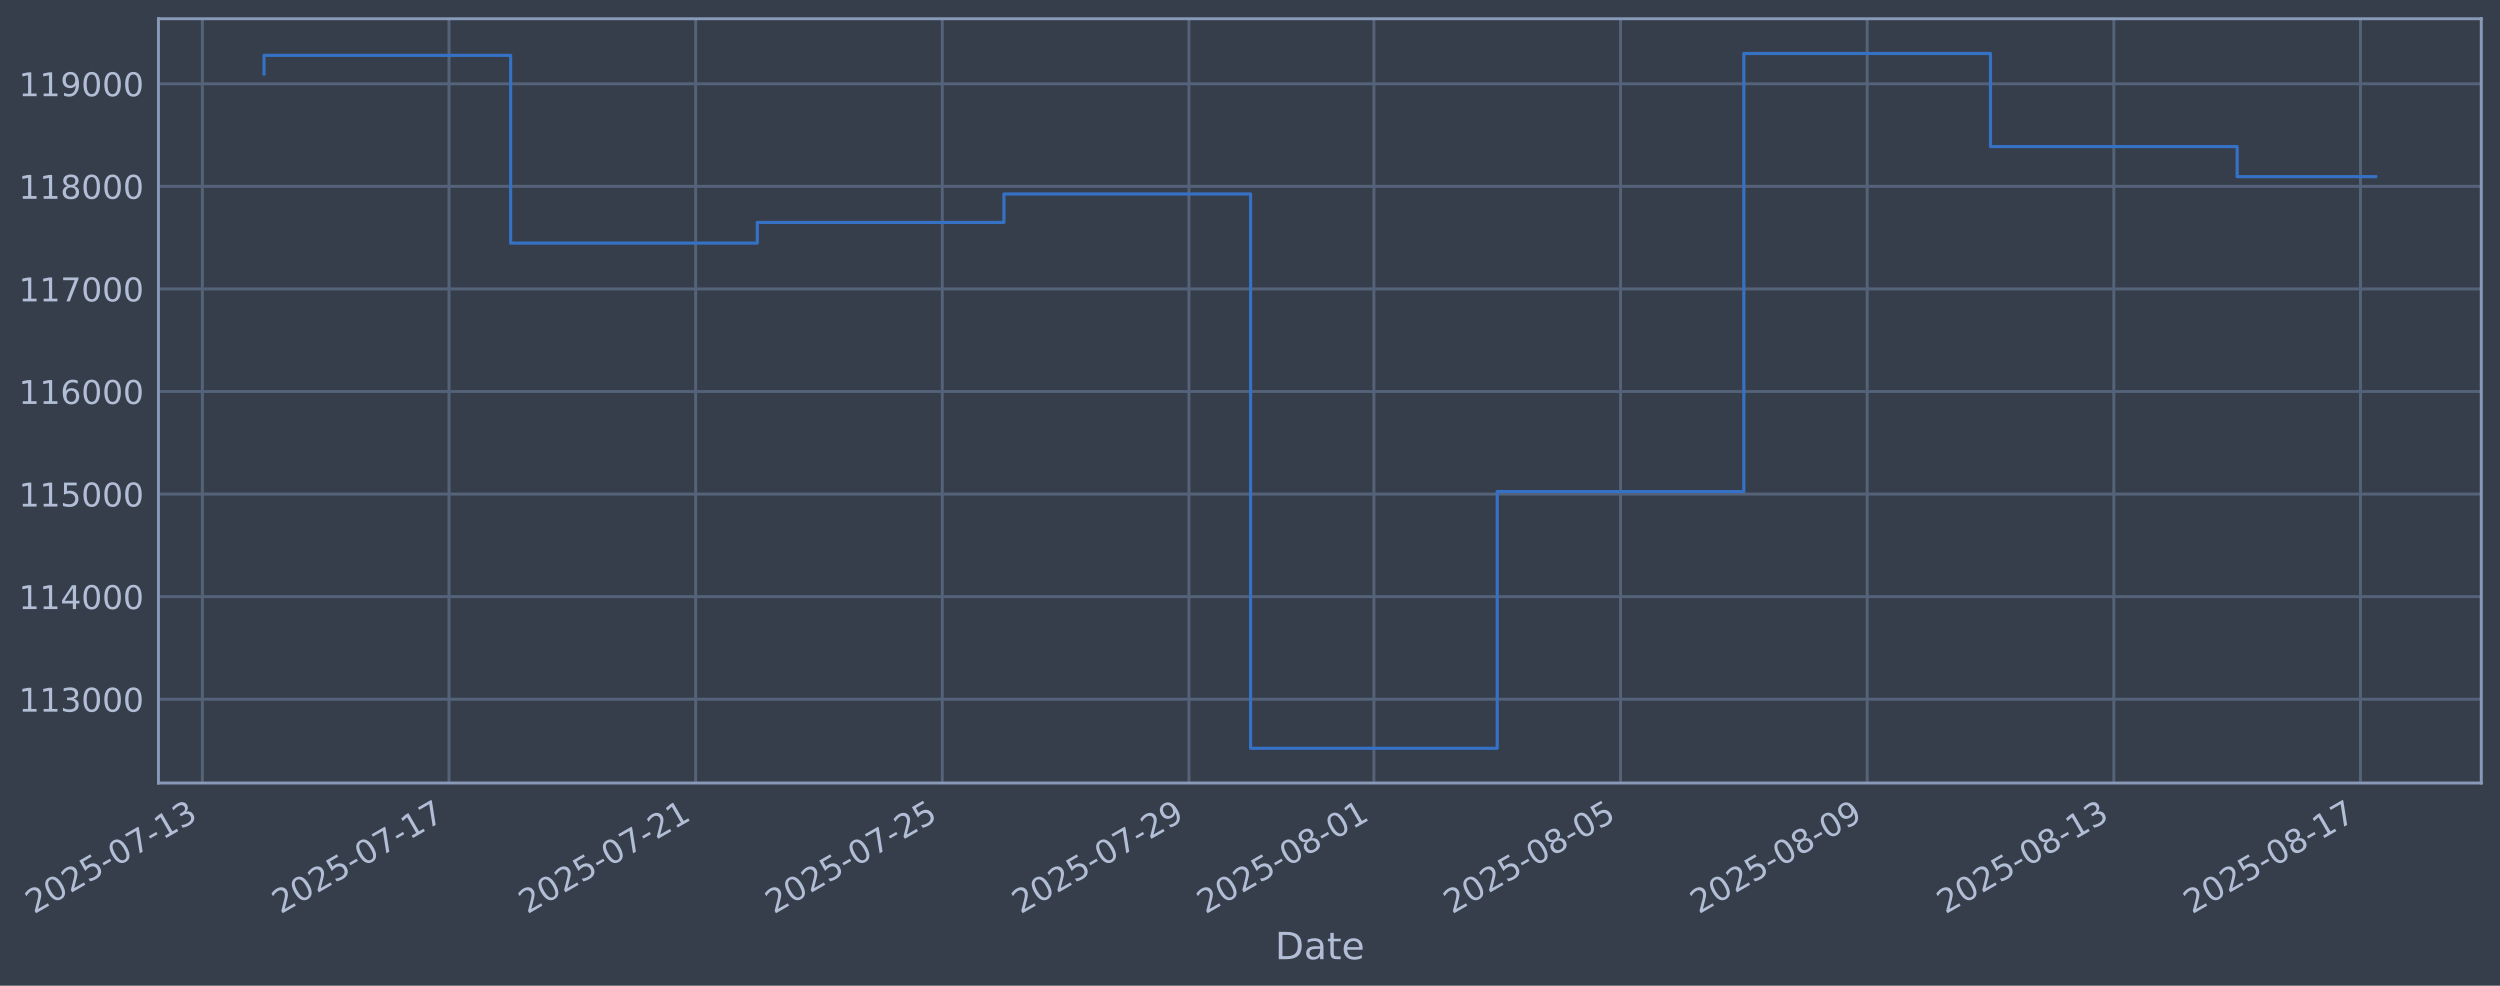
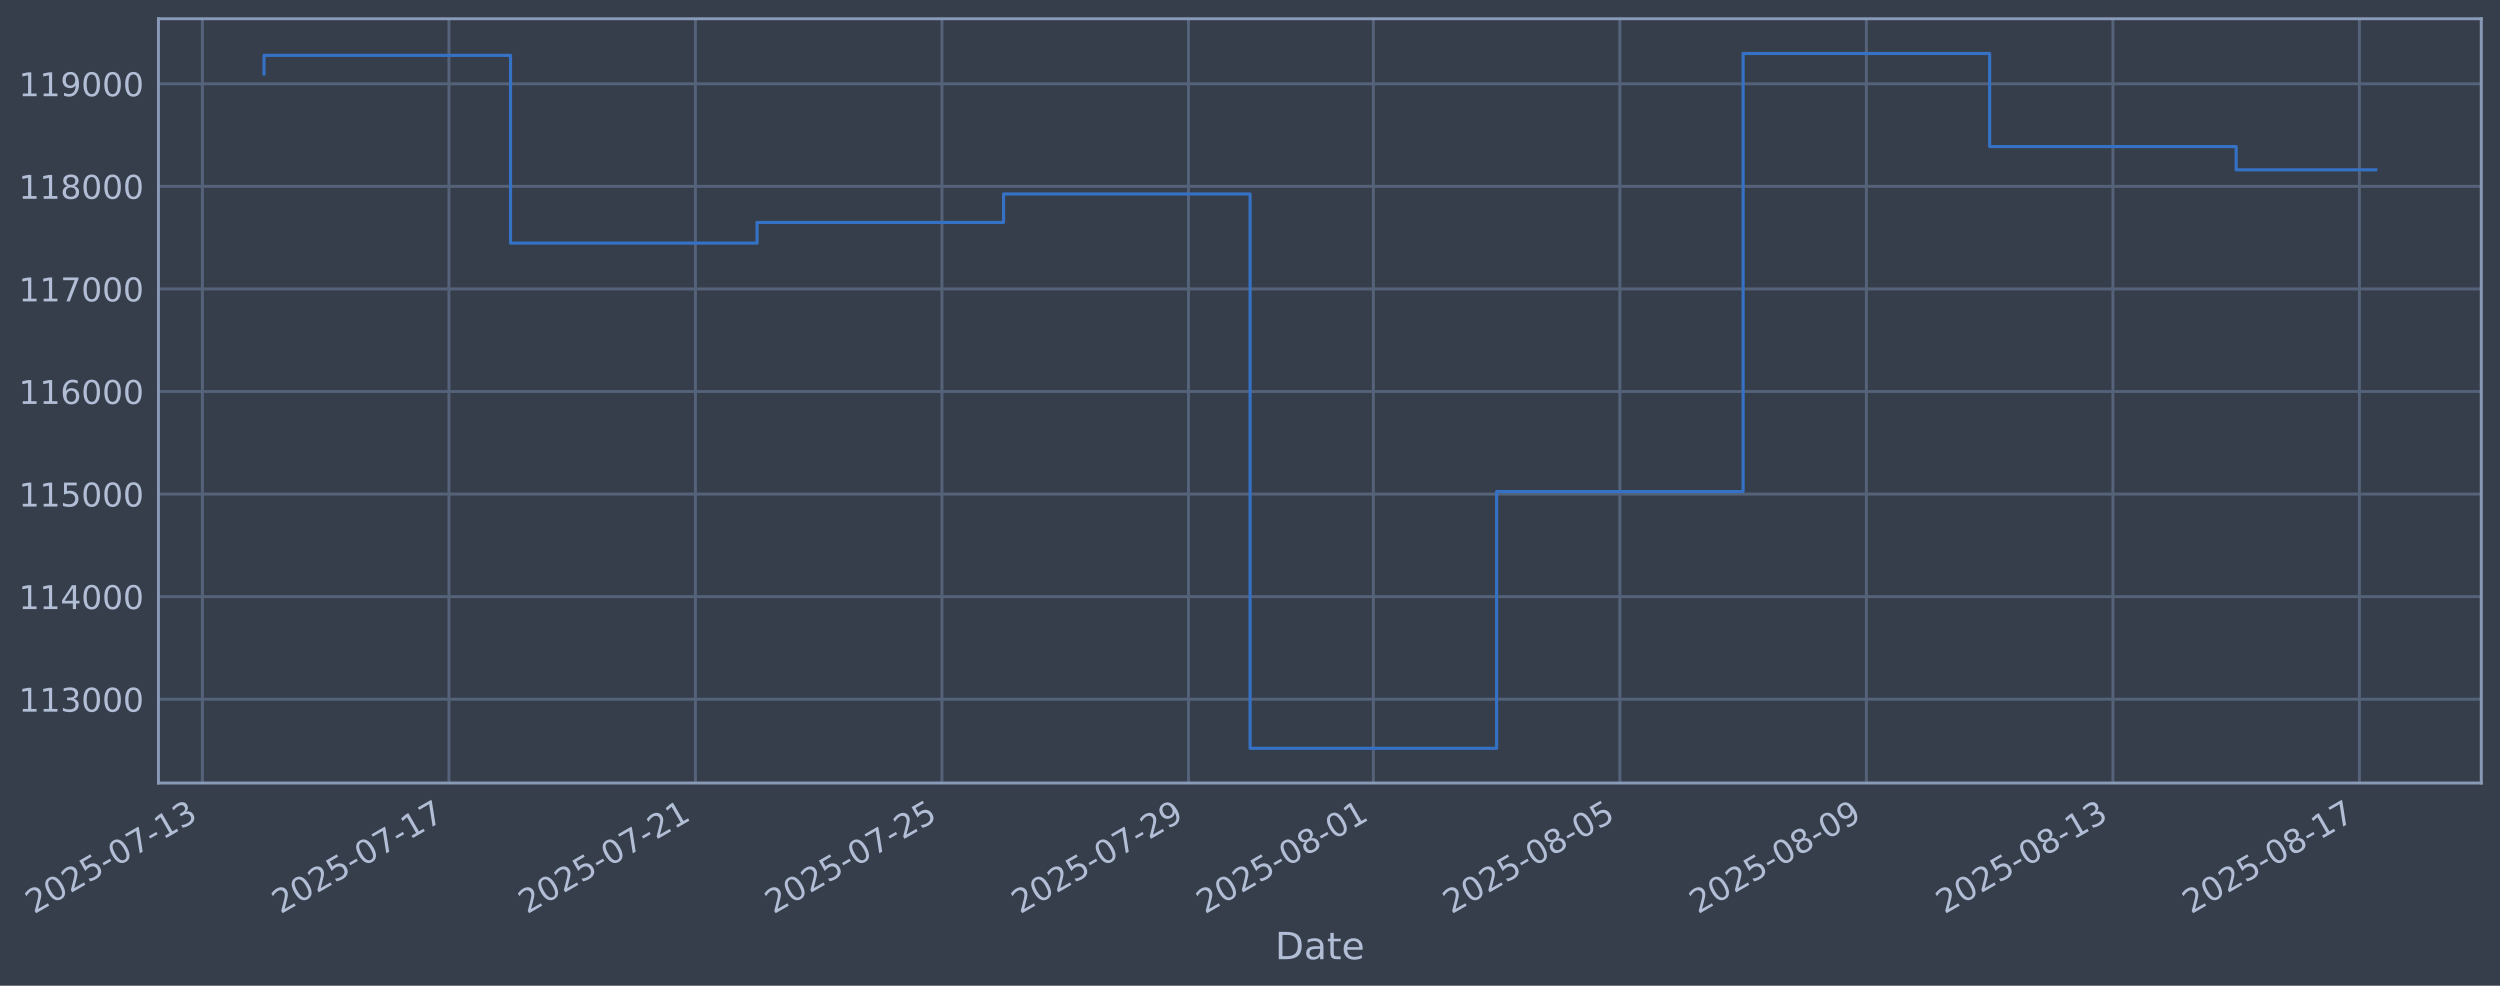
<svg xmlns="http://www.w3.org/2000/svg" xmlns:xlink="http://www.w3.org/1999/xlink" width="960.9pt" height="378.87pt" viewBox="0 0 960.9 378.87" version="1.1">
  <defs>
    <style type="text/css">*{stroke-linejoin: round; stroke-linecap: butt}</style>
  </defs>
  <g id="figure_1">
    <g id="patch_1">
      <path d="M 0 378.87  L 960.9 378.87  L 960.9 0  L 0 0  z " style="fill: #373e4b" />
    </g>
    <g id="axes_1">
      <g id="patch_2">
        <path d="M 60.901 300.96  L 953.701 300.96  L 953.701 7.2  L 60.901 7.2  z " style="fill: #373e4b" />
      </g>
      <g id="matplotlib.axis_1">
        <g id="xtick_1">
          <g id="line2d_1">
-             <path d="M 77.783 300.96  L 77.783 7.2  " clip-path="url(#pebe269fa0e)" style="fill: none; stroke: #546379; stroke-width: 1.12; stroke-linecap: square" />
+             <path d="M 77.795 300.96  L 77.795 7.2  " clip-path="url(#pa2bddff9f3)" style="fill: none; stroke: #546379; stroke-width: 1.12; stroke-linecap: square" />
          </g>
          <g id="line2d_2" />
          <g id="text_1">
-             <g style="fill: #b1bed6" transform="translate(13.05729 351.4642) rotate(-30) scale(0.126 -0.126)">
+             <g style="fill: #b1bed6" transform="translate(13.06918 351.4642) rotate(-30) scale(0.126 -0.126)">
              <defs>
                <path id="DejaVuSans-32" d="M 1228 531  L 3431 531  L 3431 0  L 469 0  L 469 531  Q 828 903 1448 1529  Q 2069 2156 2228 2338  Q 2531 2678 2651 2914  Q 2772 3150 2772 3378  Q 2772 3750 2511 3984  Q 2250 4219 1831 4219  Q 1534 4219 1204 4116  Q 875 4013 500 3803  L 500 4441  Q 881 4594 1212 4672  Q 1544 4750 1819 4750  Q 2544 4750 2975 4387  Q 3406 4025 3406 3419  Q 3406 3131 3298 2873  Q 3191 2616 2906 2266  Q 2828 2175 2409 1742  Q 1991 1309 1228 531  z " transform="scale(0.015625)" />
                <path id="DejaVuSans-30" d="M 2034 4250  Q 1547 4250 1301 3770  Q 1056 3291 1056 2328  Q 1056 1369 1301 889  Q 1547 409 2034 409  Q 2525 409 2770 889  Q 3016 1369 3016 2328  Q 3016 3291 2770 3770  Q 2525 4250 2034 4250  z M 2034 4750  Q 2819 4750 3233 4129  Q 3647 3509 3647 2328  Q 3647 1150 3233 529  Q 2819 -91 2034 -91  Q 1250 -91 836 529  Q 422 1150 422 2328  Q 422 3509 836 4129  Q 1250 4750 2034 4750  z " transform="scale(0.015625)" />
                <path id="DejaVuSans-35" d="M 691 4666  L 3169 4666  L 3169 4134  L 1269 4134  L 1269 2991  Q 1406 3038 1543 3061  Q 1681 3084 1819 3084  Q 2600 3084 3056 2656  Q 3513 2228 3513 1497  Q 3513 744 3044 326  Q 2575 -91 1722 -91  Q 1428 -91 1123 -41  Q 819 9 494 109  L 494 744  Q 775 591 1075 516  Q 1375 441 1709 441  Q 2250 441 2565 725  Q 2881 1009 2881 1497  Q 2881 1984 2565 2268  Q 2250 2553 1709 2553  Q 1456 2553 1204 2497  Q 953 2441 691 2322  L 691 4666  z " transform="scale(0.015625)" />
                <path id="DejaVuSans-2d" d="M 313 2009  L 1997 2009  L 1997 1497  L 313 1497  L 313 2009  z " transform="scale(0.015625)" />
                <path id="DejaVuSans-37" d="M 525 4666  L 3525 4666  L 3525 4397  L 1831 0  L 1172 0  L 2766 4134  L 525 4134  L 525 4666  z " transform="scale(0.015625)" />
                <path id="DejaVuSans-31" d="M 794 531  L 1825 531  L 1825 4091  L 703 3866  L 703 4441  L 1819 4666  L 2450 4666  L 2450 531  L 3481 531  L 3481 0  L 794 0  L 794 531  z " transform="scale(0.015625)" />
                <path id="DejaVuSans-33" d="M 2597 2516  Q 3050 2419 3304 2112  Q 3559 1806 3559 1356  Q 3559 666 3084 287  Q 2609 -91 1734 -91  Q 1441 -91 1130 -33  Q 819 25 488 141  L 488 750  Q 750 597 1062 519  Q 1375 441 1716 441  Q 2309 441 2620 675  Q 2931 909 2931 1356  Q 2931 1769 2642 2001  Q 2353 2234 1838 2234  L 1294 2234  L 1294 2753  L 1863 2753  Q 2328 2753 2575 2939  Q 2822 3125 2822 3475  Q 2822 3834 2567 4026  Q 2313 4219 1838 4219  Q 1578 4219 1281 4162  Q 984 4106 628 3988  L 628 4550  Q 988 4650 1302 4700  Q 1616 4750 1894 4750  Q 2613 4750 3031 4423  Q 3450 4097 3450 3541  Q 3450 3153 3228 2886  Q 3006 2619 2597 2516  z " transform="scale(0.015625)" />
              </defs>
              <use xlink:href="#DejaVuSans-32" />
              <use xlink:href="#DejaVuSans-30" transform="translate(63.62305 0)" />
              <use xlink:href="#DejaVuSans-32" transform="translate(127.2461 0)" />
              <use xlink:href="#DejaVuSans-35" transform="translate(190.8691 0)" />
              <use xlink:href="#DejaVuSans-2d" transform="translate(254.4922 0)" />
              <use xlink:href="#DejaVuSans-30" transform="translate(290.5762 0)" />
              <use xlink:href="#DejaVuSans-37" transform="translate(354.1992 0)" />
              <use xlink:href="#DejaVuSans-2d" transform="translate(417.8223 0)" />
              <use xlink:href="#DejaVuSans-31" transform="translate(453.9062 0)" />
              <use xlink:href="#DejaVuSans-33" transform="translate(517.5293 0)" />
            </g>
          </g>
        </g>
        <g id="xtick_2">
          <g id="line2d_3">
-             <path d="M 172.581 300.96  L 172.581 7.2  " clip-path="url(#pebe269fa0e)" style="fill: none; stroke: #546379; stroke-width: 1.12; stroke-linecap: square" />
+             <path d="M 172.545 300.96  L 172.545 7.2  " clip-path="url(#pa2bddff9f3)" style="fill: none; stroke: #546379; stroke-width: 1.12; stroke-linecap: square" />
          </g>
          <g id="line2d_4" />
          <g id="text_2">
-             <g style="fill: #b1bed6" transform="translate(107.8554 351.4642) rotate(-30) scale(0.126 -0.126)">
+             <g style="fill: #b1bed6" transform="translate(107.8197 351.4642) rotate(-30) scale(0.126 -0.126)">
              <use xlink:href="#DejaVuSans-32" />
              <use xlink:href="#DejaVuSans-30" transform="translate(63.62305 0)" />
              <use xlink:href="#DejaVuSans-32" transform="translate(127.2461 0)" />
              <use xlink:href="#DejaVuSans-35" transform="translate(190.8691 0)" />
              <use xlink:href="#DejaVuSans-2d" transform="translate(254.4922 0)" />
              <use xlink:href="#DejaVuSans-30" transform="translate(290.5762 0)" />
              <use xlink:href="#DejaVuSans-37" transform="translate(354.1992 0)" />
              <use xlink:href="#DejaVuSans-2d" transform="translate(417.8223 0)" />
              <use xlink:href="#DejaVuSans-31" transform="translate(453.9062 0)" />
              <use xlink:href="#DejaVuSans-37" transform="translate(517.5293 0)" />
            </g>
          </g>
        </g>
        <g id="xtick_3">
          <g id="line2d_5">
-             <path d="M 267.379 300.96  L 267.379 7.2  " clip-path="url(#pebe269fa0e)" style="fill: none; stroke: #546379; stroke-width: 1.12; stroke-linecap: square" />
+             <path d="M 267.296 300.96  L 267.296 7.2  " clip-path="url(#pa2bddff9f3)" style="fill: none; stroke: #546379; stroke-width: 1.12; stroke-linecap: square" />
          </g>
          <g id="line2d_6" />
          <g id="text_3">
-             <g style="fill: #b1bed6" transform="translate(202.6534 351.4642) rotate(-30) scale(0.126 -0.126)">
+             <g style="fill: #b1bed6" transform="translate(202.5702 351.4642) rotate(-30) scale(0.126 -0.126)">
              <use xlink:href="#DejaVuSans-32" />
              <use xlink:href="#DejaVuSans-30" transform="translate(63.62305 0)" />
              <use xlink:href="#DejaVuSans-32" transform="translate(127.2461 0)" />
              <use xlink:href="#DejaVuSans-35" transform="translate(190.8691 0)" />
              <use xlink:href="#DejaVuSans-2d" transform="translate(254.4922 0)" />
              <use xlink:href="#DejaVuSans-30" transform="translate(290.5762 0)" />
              <use xlink:href="#DejaVuSans-37" transform="translate(354.1992 0)" />
              <use xlink:href="#DejaVuSans-2d" transform="translate(417.8223 0)" />
              <use xlink:href="#DejaVuSans-32" transform="translate(453.9062 0)" />
              <use xlink:href="#DejaVuSans-31" transform="translate(517.5293 0)" />
            </g>
          </g>
        </g>
        <g id="xtick_4">
          <g id="line2d_7">
-             <path d="M 362.177 300.96  L 362.177 7.2  " clip-path="url(#pebe269fa0e)" style="fill: none; stroke: #546379; stroke-width: 1.12; stroke-linecap: square" />
+             <path d="M 362.046 300.96  L 362.046 7.2  " clip-path="url(#pa2bddff9f3)" style="fill: none; stroke: #546379; stroke-width: 1.12; stroke-linecap: square" />
          </g>
          <g id="line2d_8" />
          <g id="text_4">
-             <g style="fill: #b1bed6" transform="translate(297.4515 351.4642) rotate(-30) scale(0.126 -0.126)">
+             <g style="fill: #b1bed6" transform="translate(297.3208 351.4642) rotate(-30) scale(0.126 -0.126)">
              <use xlink:href="#DejaVuSans-32" />
              <use xlink:href="#DejaVuSans-30" transform="translate(63.62305 0)" />
              <use xlink:href="#DejaVuSans-32" transform="translate(127.2461 0)" />
              <use xlink:href="#DejaVuSans-35" transform="translate(190.8691 0)" />
              <use xlink:href="#DejaVuSans-2d" transform="translate(254.4922 0)" />
              <use xlink:href="#DejaVuSans-30" transform="translate(290.5762 0)" />
              <use xlink:href="#DejaVuSans-37" transform="translate(354.1992 0)" />
              <use xlink:href="#DejaVuSans-2d" transform="translate(417.8223 0)" />
              <use xlink:href="#DejaVuSans-32" transform="translate(453.9062 0)" />
              <use xlink:href="#DejaVuSans-35" transform="translate(517.5293 0)" />
            </g>
          </g>
        </g>
        <g id="xtick_5">
          <g id="line2d_9">
-             <path d="M 456.975 300.96  L 456.975 7.2  " clip-path="url(#pebe269fa0e)" style="fill: none; stroke: #546379; stroke-width: 1.12; stroke-linecap: square" />
+             <path d="M 456.797 300.96  L 456.797 7.2  " clip-path="url(#pa2bddff9f3)" style="fill: none; stroke: #546379; stroke-width: 1.12; stroke-linecap: square" />
          </g>
          <g id="line2d_10" />
          <g id="text_5">
-             <g style="fill: #b1bed6" transform="translate(392.2496 351.4642) rotate(-30) scale(0.126 -0.126)">
+             <g style="fill: #b1bed6" transform="translate(392.0713 351.4642) rotate(-30) scale(0.126 -0.126)">
              <defs>
                <path id="DejaVuSans-39" d="M 703 97  L 703 672  Q 941 559 1184 500  Q 1428 441 1663 441  Q 2288 441 2617 861  Q 2947 1281 2994 2138  Q 2813 1869 2534 1725  Q 2256 1581 1919 1581  Q 1219 1581 811 2004  Q 403 2428 403 3163  Q 403 3881 828 4315  Q 1253 4750 1959 4750  Q 2769 4750 3195 4129  Q 3622 3509 3622 2328  Q 3622 1225 3098 567  Q 2575 -91 1691 -91  Q 1453 -91 1209 -44  Q 966 3 703 97  z M 1959 2075  Q 2384 2075 2632 2365  Q 2881 2656 2881 3163  Q 2881 3666 2632 3958  Q 2384 4250 1959 4250  Q 1534 4250 1286 3958  Q 1038 3666 1038 3163  Q 1038 2656 1286 2365  Q 1534 2075 1959 2075  z " transform="scale(0.015625)" />
              </defs>
              <use xlink:href="#DejaVuSans-32" />
              <use xlink:href="#DejaVuSans-30" transform="translate(63.62305 0)" />
              <use xlink:href="#DejaVuSans-32" transform="translate(127.2461 0)" />
              <use xlink:href="#DejaVuSans-35" transform="translate(190.8691 0)" />
              <use xlink:href="#DejaVuSans-2d" transform="translate(254.4922 0)" />
              <use xlink:href="#DejaVuSans-30" transform="translate(290.5762 0)" />
              <use xlink:href="#DejaVuSans-37" transform="translate(354.1992 0)" />
              <use xlink:href="#DejaVuSans-2d" transform="translate(417.8223 0)" />
              <use xlink:href="#DejaVuSans-32" transform="translate(453.9062 0)" />
              <use xlink:href="#DejaVuSans-39" transform="translate(517.5293 0)" />
            </g>
          </g>
        </g>
        <g id="xtick_6">
          <g id="line2d_11">
-             <path d="M 528.074 300.96  L 528.074 7.2  " clip-path="url(#pebe269fa0e)" style="fill: none; stroke: #546379; stroke-width: 1.12; stroke-linecap: square" />
+             <path d="M 527.86 300.96  L 527.86 7.2  " clip-path="url(#pa2bddff9f3)" style="fill: none; stroke: #546379; stroke-width: 1.12; stroke-linecap: square" />
          </g>
          <g id="line2d_12" />
          <g id="text_6">
-             <g style="fill: #b1bed6" transform="translate(463.3481 351.4642) rotate(-30) scale(0.126 -0.126)">
+             <g style="fill: #b1bed6" transform="translate(463.1342 351.4642) rotate(-30) scale(0.126 -0.126)">
              <defs>
                <path id="DejaVuSans-38" d="M 2034 2216  Q 1584 2216 1326 1975  Q 1069 1734 1069 1313  Q 1069 891 1326 650  Q 1584 409 2034 409  Q 2484 409 2743 651  Q 3003 894 3003 1313  Q 3003 1734 2745 1975  Q 2488 2216 2034 2216  z M 1403 2484  Q 997 2584 770 2862  Q 544 3141 544 3541  Q 544 4100 942 4425  Q 1341 4750 2034 4750  Q 2731 4750 3128 4425  Q 3525 4100 3525 3541  Q 3525 3141 3298 2862  Q 3072 2584 2669 2484  Q 3125 2378 3379 2068  Q 3634 1759 3634 1313  Q 3634 634 3220 271  Q 2806 -91 2034 -91  Q 1263 -91 848 271  Q 434 634 434 1313  Q 434 1759 690 2068  Q 947 2378 1403 2484  z M 1172 3481  Q 1172 3119 1398 2916  Q 1625 2713 2034 2713  Q 2441 2713 2670 2916  Q 2900 3119 2900 3481  Q 2900 3844 2670 4047  Q 2441 4250 2034 4250  Q 1625 4250 1398 4047  Q 1172 3844 1172 3481  z " transform="scale(0.015625)" />
              </defs>
              <use xlink:href="#DejaVuSans-32" />
              <use xlink:href="#DejaVuSans-30" transform="translate(63.62305 0)" />
              <use xlink:href="#DejaVuSans-32" transform="translate(127.2461 0)" />
              <use xlink:href="#DejaVuSans-35" transform="translate(190.8691 0)" />
              <use xlink:href="#DejaVuSans-2d" transform="translate(254.4922 0)" />
              <use xlink:href="#DejaVuSans-30" transform="translate(290.5762 0)" />
              <use xlink:href="#DejaVuSans-38" transform="translate(354.1992 0)" />
              <use xlink:href="#DejaVuSans-2d" transform="translate(417.8223 0)" />
              <use xlink:href="#DejaVuSans-30" transform="translate(453.9062 0)" />
              <use xlink:href="#DejaVuSans-31" transform="translate(517.5293 0)" />
            </g>
          </g>
        </g>
        <g id="xtick_7">
          <g id="line2d_13">
-             <path d="M 622.872 300.96  L 622.872 7.2  " clip-path="url(#pebe269fa0e)" style="fill: none; stroke: #546379; stroke-width: 1.12; stroke-linecap: square" />
+             <path d="M 622.61 300.96  L 622.61 7.2  " clip-path="url(#pa2bddff9f3)" style="fill: none; stroke: #546379; stroke-width: 1.12; stroke-linecap: square" />
          </g>
          <g id="line2d_14" />
          <g id="text_7">
-             <g style="fill: #b1bed6" transform="translate(558.1462 351.4642) rotate(-30) scale(0.126 -0.126)">
+             <g style="fill: #b1bed6" transform="translate(557.8847 351.4642) rotate(-30) scale(0.126 -0.126)">
              <use xlink:href="#DejaVuSans-32" />
              <use xlink:href="#DejaVuSans-30" transform="translate(63.62305 0)" />
              <use xlink:href="#DejaVuSans-32" transform="translate(127.2461 0)" />
              <use xlink:href="#DejaVuSans-35" transform="translate(190.8691 0)" />
              <use xlink:href="#DejaVuSans-2d" transform="translate(254.4922 0)" />
              <use xlink:href="#DejaVuSans-30" transform="translate(290.5762 0)" />
              <use xlink:href="#DejaVuSans-38" transform="translate(354.1992 0)" />
              <use xlink:href="#DejaVuSans-2d" transform="translate(417.8223 0)" />
              <use xlink:href="#DejaVuSans-30" transform="translate(453.9062 0)" />
              <use xlink:href="#DejaVuSans-35" transform="translate(517.5293 0)" />
            </g>
          </g>
        </g>
        <g id="xtick_8">
          <g id="line2d_15">
-             <path d="M 717.67 300.96  L 717.67 7.2  " clip-path="url(#pebe269fa0e)" style="fill: none; stroke: #546379; stroke-width: 1.12; stroke-linecap: square" />
+             <path d="M 717.361 300.96  L 717.361 7.2  " clip-path="url(#pa2bddff9f3)" style="fill: none; stroke: #546379; stroke-width: 1.12; stroke-linecap: square" />
          </g>
          <g id="line2d_16" />
          <g id="text_8">
-             <g style="fill: #b1bed6" transform="translate(652.9443 351.4642) rotate(-30) scale(0.126 -0.126)">
+             <g style="fill: #b1bed6" transform="translate(652.6352 351.4642) rotate(-30) scale(0.126 -0.126)">
              <use xlink:href="#DejaVuSans-32" />
              <use xlink:href="#DejaVuSans-30" transform="translate(63.62305 0)" />
              <use xlink:href="#DejaVuSans-32" transform="translate(127.2461 0)" />
              <use xlink:href="#DejaVuSans-35" transform="translate(190.8691 0)" />
              <use xlink:href="#DejaVuSans-2d" transform="translate(254.4922 0)" />
              <use xlink:href="#DejaVuSans-30" transform="translate(290.5762 0)" />
              <use xlink:href="#DejaVuSans-38" transform="translate(354.1992 0)" />
              <use xlink:href="#DejaVuSans-2d" transform="translate(417.8223 0)" />
              <use xlink:href="#DejaVuSans-30" transform="translate(453.9062 0)" />
              <use xlink:href="#DejaVuSans-39" transform="translate(517.5293 0)" />
            </g>
          </g>
        </g>
        <g id="xtick_9">
          <g id="line2d_17">
-             <path d="M 812.468 300.96  L 812.468 7.2  " clip-path="url(#pebe269fa0e)" style="fill: none; stroke: #546379; stroke-width: 1.12; stroke-linecap: square" />
+             <path d="M 812.111 300.96  L 812.111 7.2  " clip-path="url(#pa2bddff9f3)" style="fill: none; stroke: #546379; stroke-width: 1.12; stroke-linecap: square" />
          </g>
          <g id="line2d_18" />
          <g id="text_9">
-             <g style="fill: #b1bed6" transform="translate(747.7423 351.4642) rotate(-30) scale(0.126 -0.126)">
+             <g style="fill: #b1bed6" transform="translate(747.3858 351.4642) rotate(-30) scale(0.126 -0.126)">
              <use xlink:href="#DejaVuSans-32" />
              <use xlink:href="#DejaVuSans-30" transform="translate(63.62305 0)" />
              <use xlink:href="#DejaVuSans-32" transform="translate(127.2461 0)" />
              <use xlink:href="#DejaVuSans-35" transform="translate(190.8691 0)" />
              <use xlink:href="#DejaVuSans-2d" transform="translate(254.4922 0)" />
              <use xlink:href="#DejaVuSans-30" transform="translate(290.5762 0)" />
              <use xlink:href="#DejaVuSans-38" transform="translate(354.1992 0)" />
              <use xlink:href="#DejaVuSans-2d" transform="translate(417.8223 0)" />
              <use xlink:href="#DejaVuSans-31" transform="translate(453.9062 0)" />
              <use xlink:href="#DejaVuSans-33" transform="translate(517.5293 0)" />
            </g>
          </g>
        </g>
        <g id="xtick_10">
          <g id="line2d_19">
-             <path d="M 907.266 300.96  L 907.266 7.2  " clip-path="url(#pebe269fa0e)" style="fill: none; stroke: #546379; stroke-width: 1.12; stroke-linecap: square" />
+             <path d="M 906.862 300.96  L 906.862 7.2  " clip-path="url(#pa2bddff9f3)" style="fill: none; stroke: #546379; stroke-width: 1.12; stroke-linecap: square" />
          </g>
          <g id="line2d_20" />
          <g id="text_10">
-             <g style="fill: #b1bed6" transform="translate(842.5404 351.4642) rotate(-30) scale(0.126 -0.126)">
+             <g style="fill: #b1bed6" transform="translate(842.1363 351.4642) rotate(-30) scale(0.126 -0.126)">
              <use xlink:href="#DejaVuSans-32" />
              <use xlink:href="#DejaVuSans-30" transform="translate(63.62305 0)" />
              <use xlink:href="#DejaVuSans-32" transform="translate(127.2461 0)" />
              <use xlink:href="#DejaVuSans-35" transform="translate(190.8691 0)" />
              <use xlink:href="#DejaVuSans-2d" transform="translate(254.4922 0)" />
              <use xlink:href="#DejaVuSans-30" transform="translate(290.5762 0)" />
              <use xlink:href="#DejaVuSans-38" transform="translate(354.1992 0)" />
              <use xlink:href="#DejaVuSans-2d" transform="translate(417.8223 0)" />
              <use xlink:href="#DejaVuSans-31" transform="translate(453.9062 0)" />
              <use xlink:href="#DejaVuSans-37" transform="translate(517.5293 0)" />
            </g>
          </g>
        </g>
        <g id="text_11">
          <g style="fill: #b1bed6" transform="translate(490.0914 368.6753) scale(0.144 -0.144)">
            <defs>
              <path id="DejaVuSans-44" d="M 1259 4147  L 1259 519  L 2022 519  Q 2988 519 3436 956  Q 3884 1394 3884 2338  Q 3884 3275 3436 3711  Q 2988 4147 2022 4147  L 1259 4147  z M 628 4666  L 1925 4666  Q 3281 4666 3915 4102  Q 4550 3538 4550 2338  Q 4550 1131 3912 565  Q 3275 0 1925 0  L 628 0  L 628 4666  z " transform="scale(0.015625)" />
              <path id="DejaVuSans-61" d="M 2194 1759  Q 1497 1759 1228 1600  Q 959 1441 959 1056  Q 959 750 1161 570  Q 1363 391 1709 391  Q 2188 391 2477 730  Q 2766 1069 2766 1631  L 2766 1759  L 2194 1759  z M 3341 1997  L 3341 0  L 2766 0  L 2766 531  Q 2569 213 2275 61  Q 1981 -91 1556 -91  Q 1019 -91 701 211  Q 384 513 384 1019  Q 384 1609 779 1909  Q 1175 2209 1959 2209  L 2766 2209  L 2766 2266  Q 2766 2663 2505 2880  Q 2244 3097 1772 3097  Q 1472 3097 1187 3025  Q 903 2953 641 2809  L 641 3341  Q 956 3463 1253 3523  Q 1550 3584 1831 3584  Q 2591 3584 2966 3190  Q 3341 2797 3341 1997  z " transform="scale(0.015625)" />
              <path id="DejaVuSans-74" d="M 1172 4494  L 1172 3500  L 2356 3500  L 2356 3053  L 1172 3053  L 1172 1153  Q 1172 725 1289 603  Q 1406 481 1766 481  L 2356 481  L 2356 0  L 1766 0  Q 1100 0 847 248  Q 594 497 594 1153  L 594 3053  L 172 3053  L 172 3500  L 594 3500  L 594 4494  L 1172 4494  z " transform="scale(0.015625)" />
              <path id="DejaVuSans-65" d="M 3597 1894  L 3597 1613  L 953 1613  Q 991 1019 1311 708  Q 1631 397 2203 397  Q 2534 397 2845 478  Q 3156 559 3463 722  L 3463 178  Q 3153 47 2828 -22  Q 2503 -91 2169 -91  Q 1331 -91 842 396  Q 353 884 353 1716  Q 353 2575 817 3079  Q 1281 3584 2069 3584  Q 2775 3584 3186 3129  Q 3597 2675 3597 1894  z M 3022 2063  Q 3016 2534 2758 2815  Q 2500 3097 2075 3097  Q 1594 3097 1305 2825  Q 1016 2553 972 2059  L 3022 2063  z " transform="scale(0.015625)" />
            </defs>
            <use xlink:href="#DejaVuSans-44" />
            <use xlink:href="#DejaVuSans-61" transform="translate(77.00195 0)" />
            <use xlink:href="#DejaVuSans-74" transform="translate(138.2812 0)" />
            <use xlink:href="#DejaVuSans-65" transform="translate(177.4902 0)" />
          </g>
        </g>
      </g>
      <g id="matplotlib.axis_2">
        <g id="ytick_1">
          <g id="line2d_21">
-             <path d="M 60.901 268.75  L 953.701 268.75  " clip-path="url(#pebe269fa0e)" style="fill: none; stroke: #546379; stroke-width: 1.12; stroke-linecap: square" />
+             <path d="M 60.901 268.75  L 953.701 268.75  " clip-path="url(#pa2bddff9f3)" style="fill: none; stroke: #546379; stroke-width: 1.12; stroke-linecap: square" />
          </g>
          <g id="line2d_22" />
          <g id="text_12">
            <g style="fill: #b1bed6" transform="translate(7.2 273.5373) scale(0.126 -0.126)">
              <use xlink:href="#DejaVuSans-31" />
              <use xlink:href="#DejaVuSans-31" transform="translate(63.62305 0)" />
              <use xlink:href="#DejaVuSans-33" transform="translate(127.2461 0)" />
              <use xlink:href="#DejaVuSans-30" transform="translate(190.8691 0)" />
              <use xlink:href="#DejaVuSans-30" transform="translate(254.4922 0)" />
              <use xlink:href="#DejaVuSans-30" transform="translate(318.1152 0)" />
            </g>
          </g>
        </g>
        <g id="ytick_2">
          <g id="line2d_23">
-             <path d="M 60.901 229.325  L 953.701 229.325  " clip-path="url(#pebe269fa0e)" style="fill: none; stroke: #546379; stroke-width: 1.12; stroke-linecap: square" />
+             <path d="M 60.901 229.325  L 953.701 229.325  " clip-path="url(#pa2bddff9f3)" style="fill: none; stroke: #546379; stroke-width: 1.12; stroke-linecap: square" />
          </g>
          <g id="line2d_24" />
          <g id="text_13">
            <g style="fill: #b1bed6" transform="translate(7.2 234.1122) scale(0.126 -0.126)">
              <defs>
                <path id="DejaVuSans-34" d="M 2419 4116  L 825 1625  L 2419 1625  L 2419 4116  z M 2253 4666  L 3047 4666  L 3047 1625  L 3713 1625  L 3713 1100  L 3047 1100  L 3047 0  L 2419 0  L 2419 1100  L 313 1100  L 313 1709  L 2253 4666  z " transform="scale(0.015625)" />
              </defs>
              <use xlink:href="#DejaVuSans-31" />
              <use xlink:href="#DejaVuSans-31" transform="translate(63.62305 0)" />
              <use xlink:href="#DejaVuSans-34" transform="translate(127.2461 0)" />
              <use xlink:href="#DejaVuSans-30" transform="translate(190.8691 0)" />
              <use xlink:href="#DejaVuSans-30" transform="translate(254.4922 0)" />
              <use xlink:href="#DejaVuSans-30" transform="translate(318.1152 0)" />
            </g>
          </g>
        </g>
        <g id="ytick_3">
          <g id="line2d_25">
-             <path d="M 60.901 189.9  L 953.701 189.9  " clip-path="url(#pebe269fa0e)" style="fill: none; stroke: #546379; stroke-width: 1.12; stroke-linecap: square" />
+             <path d="M 60.901 189.9  L 953.701 189.9  " clip-path="url(#pa2bddff9f3)" style="fill: none; stroke: #546379; stroke-width: 1.12; stroke-linecap: square" />
          </g>
          <g id="line2d_26" />
          <g id="text_14">
            <g style="fill: #b1bed6" transform="translate(7.2 194.6871) scale(0.126 -0.126)">
              <use xlink:href="#DejaVuSans-31" />
              <use xlink:href="#DejaVuSans-31" transform="translate(63.62305 0)" />
              <use xlink:href="#DejaVuSans-35" transform="translate(127.2461 0)" />
              <use xlink:href="#DejaVuSans-30" transform="translate(190.8691 0)" />
              <use xlink:href="#DejaVuSans-30" transform="translate(254.4922 0)" />
              <use xlink:href="#DejaVuSans-30" transform="translate(318.1152 0)" />
            </g>
          </g>
        </g>
        <g id="ytick_4">
          <g id="line2d_27">
-             <path d="M 60.901 150.475  L 953.701 150.475  " clip-path="url(#pebe269fa0e)" style="fill: none; stroke: #546379; stroke-width: 1.12; stroke-linecap: square" />
+             <path d="M 60.901 150.475  L 953.701 150.475  " clip-path="url(#pa2bddff9f3)" style="fill: none; stroke: #546379; stroke-width: 1.12; stroke-linecap: square" />
          </g>
          <g id="line2d_28" />
          <g id="text_15">
            <g style="fill: #b1bed6" transform="translate(7.2 155.262) scale(0.126 -0.126)">
              <defs>
                <path id="DejaVuSans-36" d="M 2113 2584  Q 1688 2584 1439 2293  Q 1191 2003 1191 1497  Q 1191 994 1439 701  Q 1688 409 2113 409  Q 2538 409 2786 701  Q 3034 994 3034 1497  Q 3034 2003 2786 2293  Q 2538 2584 2113 2584  z M 3366 4563  L 3366 3988  Q 3128 4100 2886 4159  Q 2644 4219 2406 4219  Q 1781 4219 1451 3797  Q 1122 3375 1075 2522  Q 1259 2794 1537 2939  Q 1816 3084 2150 3084  Q 2853 3084 3261 2657  Q 3669 2231 3669 1497  Q 3669 778 3244 343  Q 2819 -91 2113 -91  Q 1303 -91 875 529  Q 447 1150 447 2328  Q 447 3434 972 4092  Q 1497 4750 2381 4750  Q 2619 4750 2861 4703  Q 3103 4656 3366 4563  z " transform="scale(0.015625)" />
              </defs>
              <use xlink:href="#DejaVuSans-31" />
              <use xlink:href="#DejaVuSans-31" transform="translate(63.62305 0)" />
              <use xlink:href="#DejaVuSans-36" transform="translate(127.2461 0)" />
              <use xlink:href="#DejaVuSans-30" transform="translate(190.8691 0)" />
              <use xlink:href="#DejaVuSans-30" transform="translate(254.4922 0)" />
              <use xlink:href="#DejaVuSans-30" transform="translate(318.1152 0)" />
            </g>
          </g>
        </g>
        <g id="ytick_5">
          <g id="line2d_29">
-             <path d="M 60.901 111.05  L 953.701 111.05  " clip-path="url(#pebe269fa0e)" style="fill: none; stroke: #546379; stroke-width: 1.12; stroke-linecap: square" />
+             <path d="M 60.901 111.05  L 953.701 111.05  " clip-path="url(#pa2bddff9f3)" style="fill: none; stroke: #546379; stroke-width: 1.12; stroke-linecap: square" />
          </g>
          <g id="line2d_30" />
          <g id="text_16">
            <g style="fill: #b1bed6" transform="translate(7.2 115.8369) scale(0.126 -0.126)">
              <use xlink:href="#DejaVuSans-31" />
              <use xlink:href="#DejaVuSans-31" transform="translate(63.62305 0)" />
              <use xlink:href="#DejaVuSans-37" transform="translate(127.2461 0)" />
              <use xlink:href="#DejaVuSans-30" transform="translate(190.8691 0)" />
              <use xlink:href="#DejaVuSans-30" transform="translate(254.4922 0)" />
              <use xlink:href="#DejaVuSans-30" transform="translate(318.1152 0)" />
            </g>
          </g>
        </g>
        <g id="ytick_6">
          <g id="line2d_31">
-             <path d="M 60.901 71.625  L 953.701 71.625  " clip-path="url(#pebe269fa0e)" style="fill: none; stroke: #546379; stroke-width: 1.12; stroke-linecap: square" />
+             <path d="M 60.901 71.625  L 953.701 71.625  " clip-path="url(#pa2bddff9f3)" style="fill: none; stroke: #546379; stroke-width: 1.12; stroke-linecap: square" />
          </g>
          <g id="line2d_32" />
          <g id="text_17">
            <g style="fill: #b1bed6" transform="translate(7.2 76.4118) scale(0.126 -0.126)">
              <use xlink:href="#DejaVuSans-31" />
              <use xlink:href="#DejaVuSans-31" transform="translate(63.62305 0)" />
              <use xlink:href="#DejaVuSans-38" transform="translate(127.2461 0)" />
              <use xlink:href="#DejaVuSans-30" transform="translate(190.8691 0)" />
              <use xlink:href="#DejaVuSans-30" transform="translate(254.4922 0)" />
              <use xlink:href="#DejaVuSans-30" transform="translate(318.1152 0)" />
            </g>
          </g>
        </g>
        <g id="ytick_7">
          <g id="line2d_33">
-             <path d="M 60.901 32.2  L 953.701 32.2  " clip-path="url(#pebe269fa0e)" style="fill: none; stroke: #546379; stroke-width: 1.12; stroke-linecap: square" />
+             <path d="M 60.901 32.2  L 953.701 32.2  " clip-path="url(#pa2bddff9f3)" style="fill: none; stroke: #546379; stroke-width: 1.12; stroke-linecap: square" />
          </g>
          <g id="line2d_34" />
          <g id="text_18">
            <g style="fill: #b1bed6" transform="translate(7.2 36.9867) scale(0.126 -0.126)">
              <use xlink:href="#DejaVuSans-31" />
              <use xlink:href="#DejaVuSans-31" transform="translate(63.62305 0)" />
              <use xlink:href="#DejaVuSans-39" transform="translate(127.2461 0)" />
              <use xlink:href="#DejaVuSans-30" transform="translate(190.8691 0)" />
              <use xlink:href="#DejaVuSans-30" transform="translate(254.4922 0)" />
              <use xlink:href="#DejaVuSans-30" transform="translate(318.1152 0)" />
            </g>
          </g>
        </g>
      </g>
      <g id="line2d_35">
-         <path d="M 101.482 28.439  L 101.482 21.285  L 196.28 21.285  L 196.28 93.435  L 291.078 93.435  L 291.078 85.489  L 385.877 85.489  L 385.877 74.56  L 480.675 74.56  L 480.675 287.607  L 575.473 287.607  L 575.473 188.936  L 670.271 188.936  L 670.271 20.553  L 765.069 20.553  L 765.069 56.332  L 859.867 56.332  L 859.867 67.896  L 913.119 67.896  " clip-path="url(#pebe269fa0e)" style="fill: none; stroke: #3572c6; stroke-width: 1.2; stroke-linecap: square" />
+         <path d="M 101.482 28.439  L 101.482 21.285  L 196.233 21.285  L 196.233 93.435  L 290.983 93.435  L 290.983 85.489  L 385.734 85.489  L 385.734 74.56  L 480.484 74.56  L 480.484 287.607  L 575.235 287.607  L 575.235 188.936  L 669.985 188.936  L 669.985 20.553  L 764.736 20.553  L 764.736 56.332  L 859.487 56.332  L 859.487 65.274  L 913.119 65.274  " clip-path="url(#pa2bddff9f3)" style="fill: none; stroke: #3572c6; stroke-width: 1.2; stroke-linecap: square" />
      </g>
      <g id="patch_3">
        <path d="M 60.901 300.96  L 60.901 7.2  " style="fill: none; stroke: #899ab8; stroke-width: 1.12; stroke-linejoin: miter; stroke-linecap: square" />
      </g>
      <g id="patch_4">
        <path d="M 953.701 300.96  L 953.701 7.2  " style="fill: none; stroke: #899ab8; stroke-width: 1.12; stroke-linejoin: miter; stroke-linecap: square" />
      </g>
      <g id="patch_5">
        <path d="M 60.901 300.96  L 953.701 300.96  " style="fill: none; stroke: #899ab8; stroke-width: 1.12; stroke-linejoin: miter; stroke-linecap: square" />
      </g>
      <g id="patch_6">
        <path d="M 60.901 7.2  L 953.701 7.2  " style="fill: none; stroke: #899ab8; stroke-width: 1.12; stroke-linejoin: miter; stroke-linecap: square" />
      </g>
    </g>
  </g>
  <defs>
-     <clipPath id="pebe269fa0e">
+     <clipPath id="pa2bddff9f3">
      <rect x="60.901" y="7.2" width="892.8" height="293.76" />
    </clipPath>
  </defs>
</svg>
